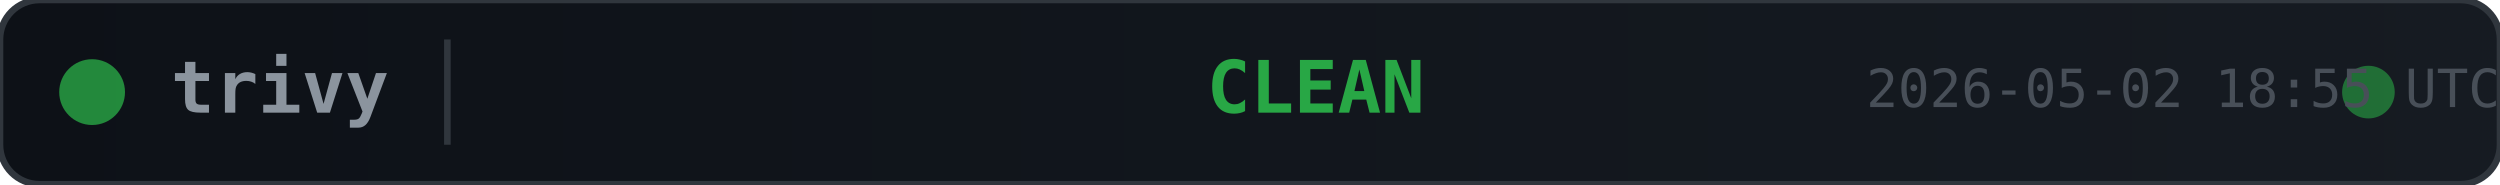
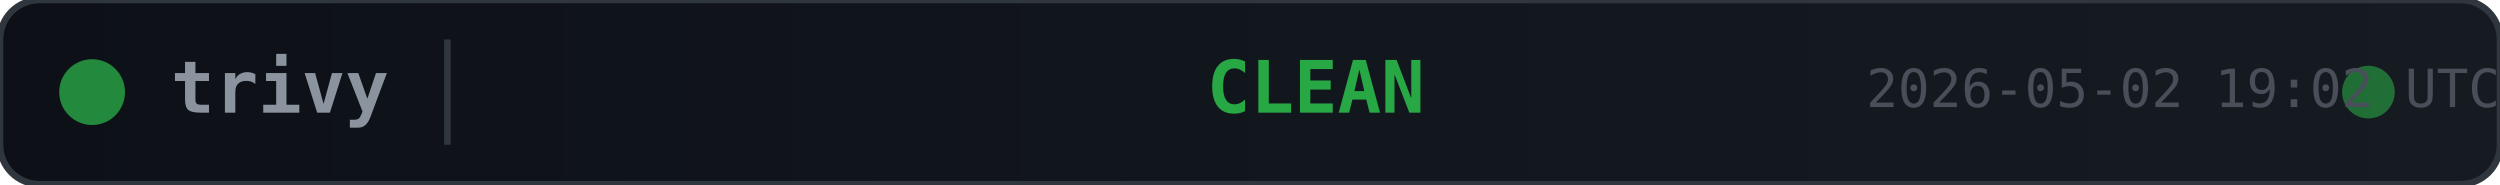
<svg xmlns="http://www.w3.org/2000/svg" width="380" height="28">
  <defs>
    <linearGradient id="bg" x1="0" y1="0" x2="1" y2="0">
      <stop offset="0%" stop-color="#0d1117" />
      <stop offset="100%" stop-color="#161b22" />
    </linearGradient>
  </defs>
  <rect width="380" height="28" rx="6" fill="url(#bg)" stroke="#30363d" stroke-width="1" />
  <circle cx="14" cy="14" r="5" fill="#28a745" opacity="0.8">
    <animate attributeName="opacity" values="0.8;0.4;0.8" dur="2s" repeatCount="indefinite" />
  </circle>
  <text x="26" y="14" fill="#8b949e" font-family="monospace" font-size="11" font-weight="600" dominant-baseline="middle">trivy</text>
  <line x1="68" y1="6" x2="68" y2="22" stroke="#30363d" stroke-width="1" />
  <text x="200" y="14" fill="#28a745" font-family="monospace" font-size="11" font-weight="700" text-anchor="middle" dominant-baseline="middle">CLEAN</text>
  <circle cx="360" cy="14" r="4" fill="#28a745" opacity="0.6">
    <animate attributeName="r" values="4;6;4" dur="1.5s" repeatCount="indefinite" />
    <animate attributeName="opacity" values="0.6;0.2;0.6" dur="1.5s" repeatCount="indefinite" />
  </circle>
-   <text x="380" y="14" fill="#484f58" font-family="monospace" font-size="8" text-anchor="end" dominant-baseline="middle">2026-05-02 18:55 UTC</text>
+   <text x="380" y="14" fill="#484f58" font-family="monospace" font-size="8" text-anchor="end" dominant-baseline="middle">2026-05-02 19:02 UTC</text>
</svg>
